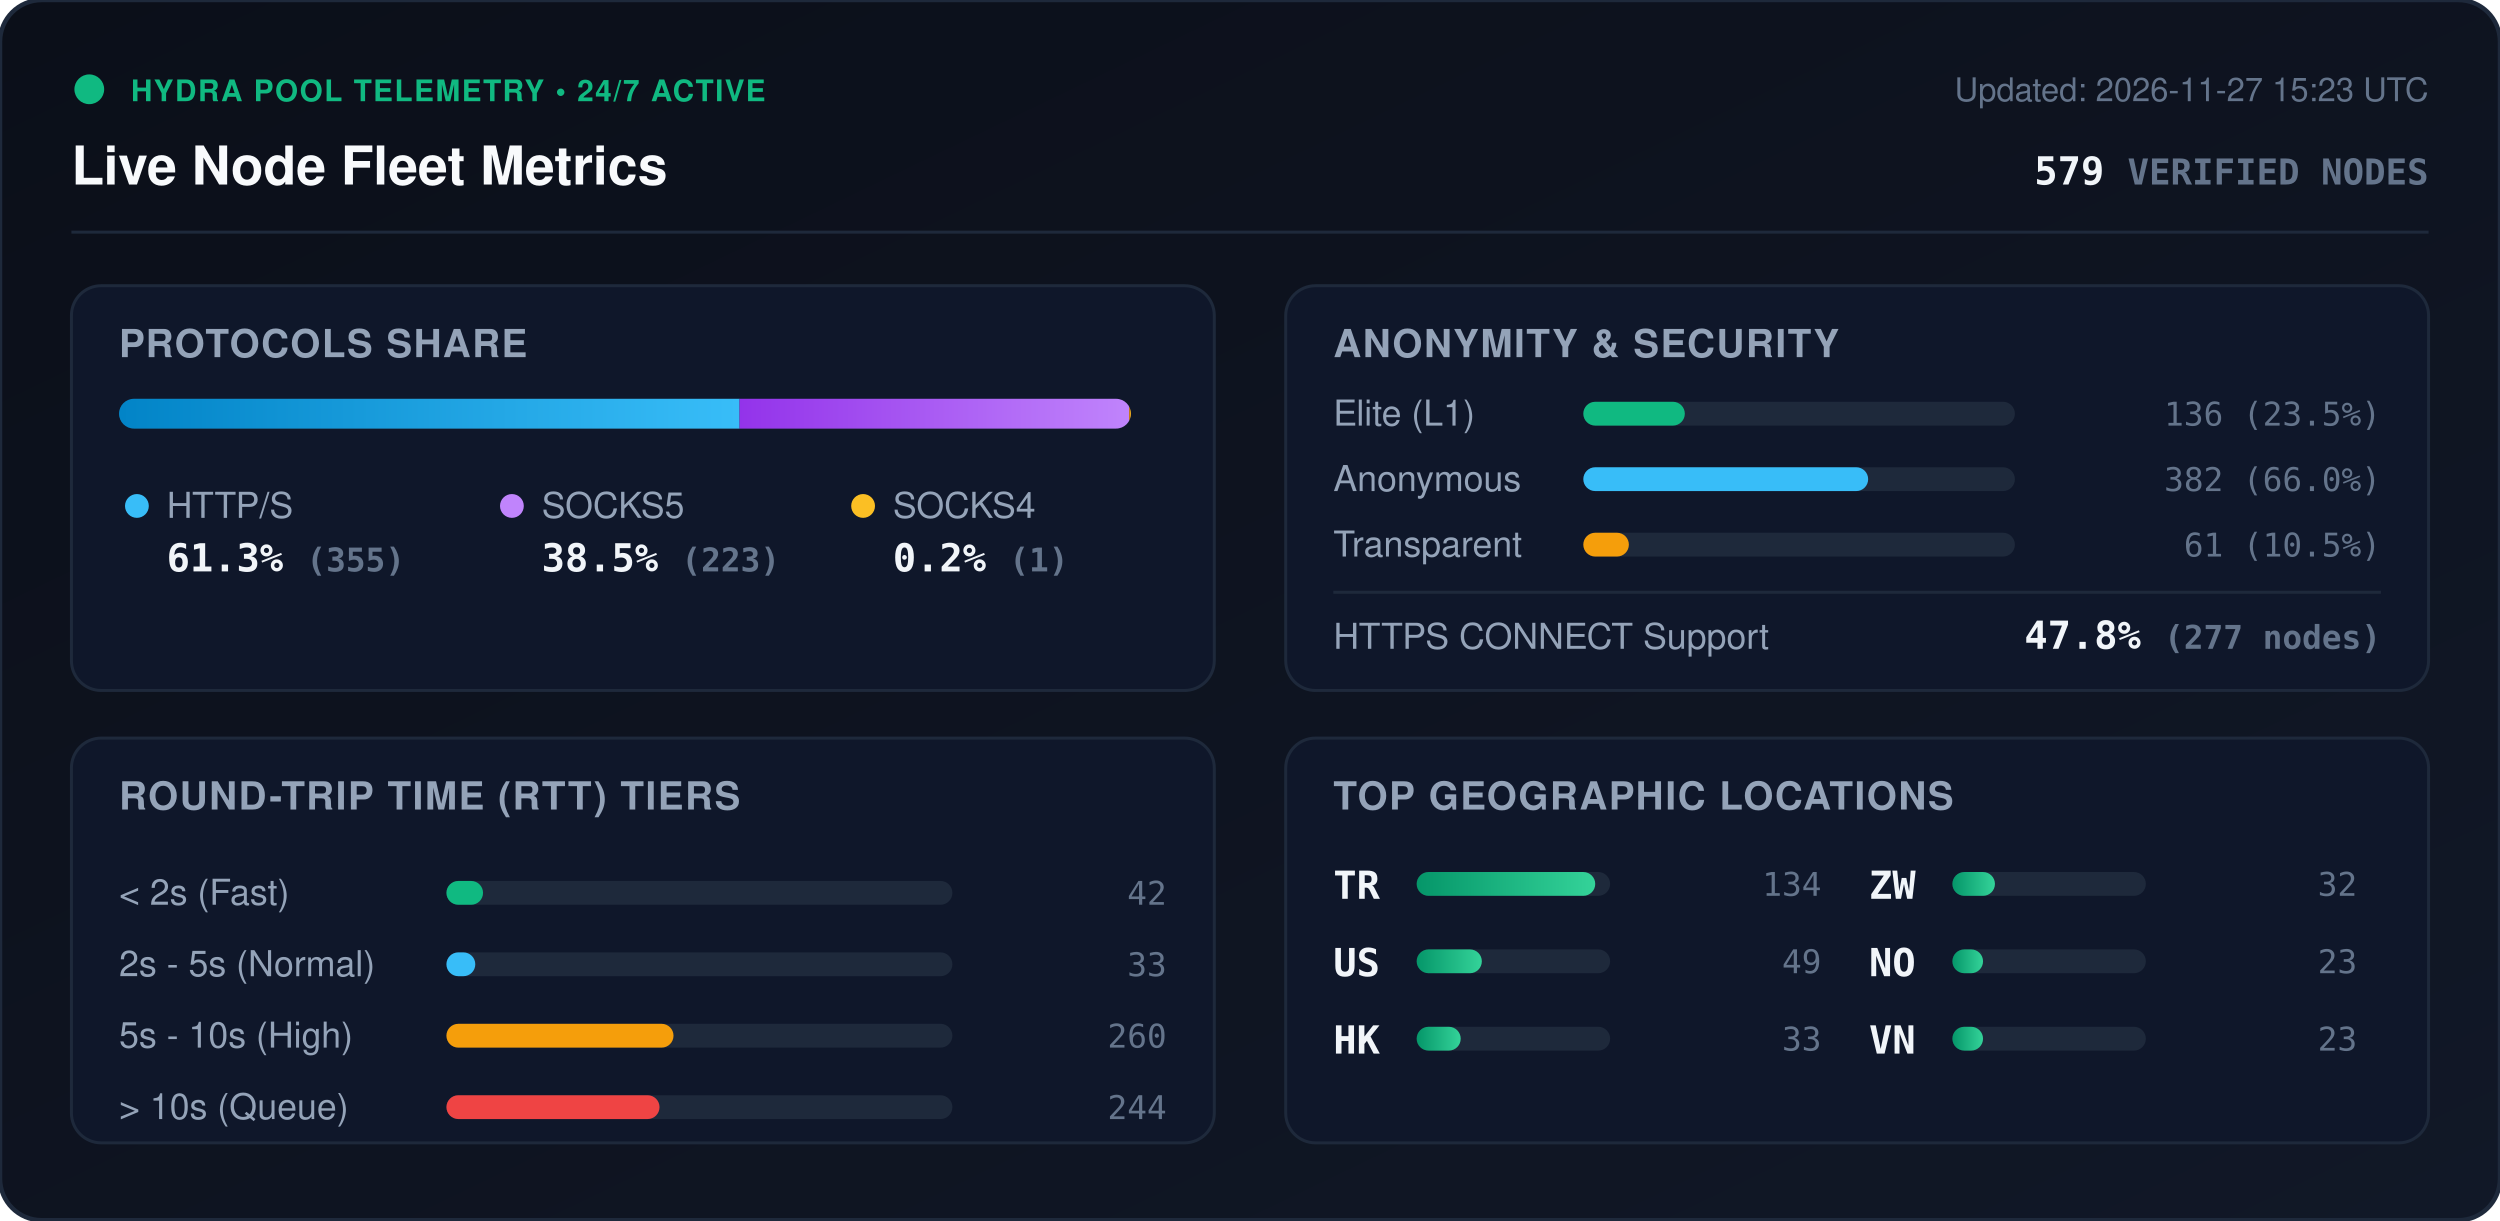
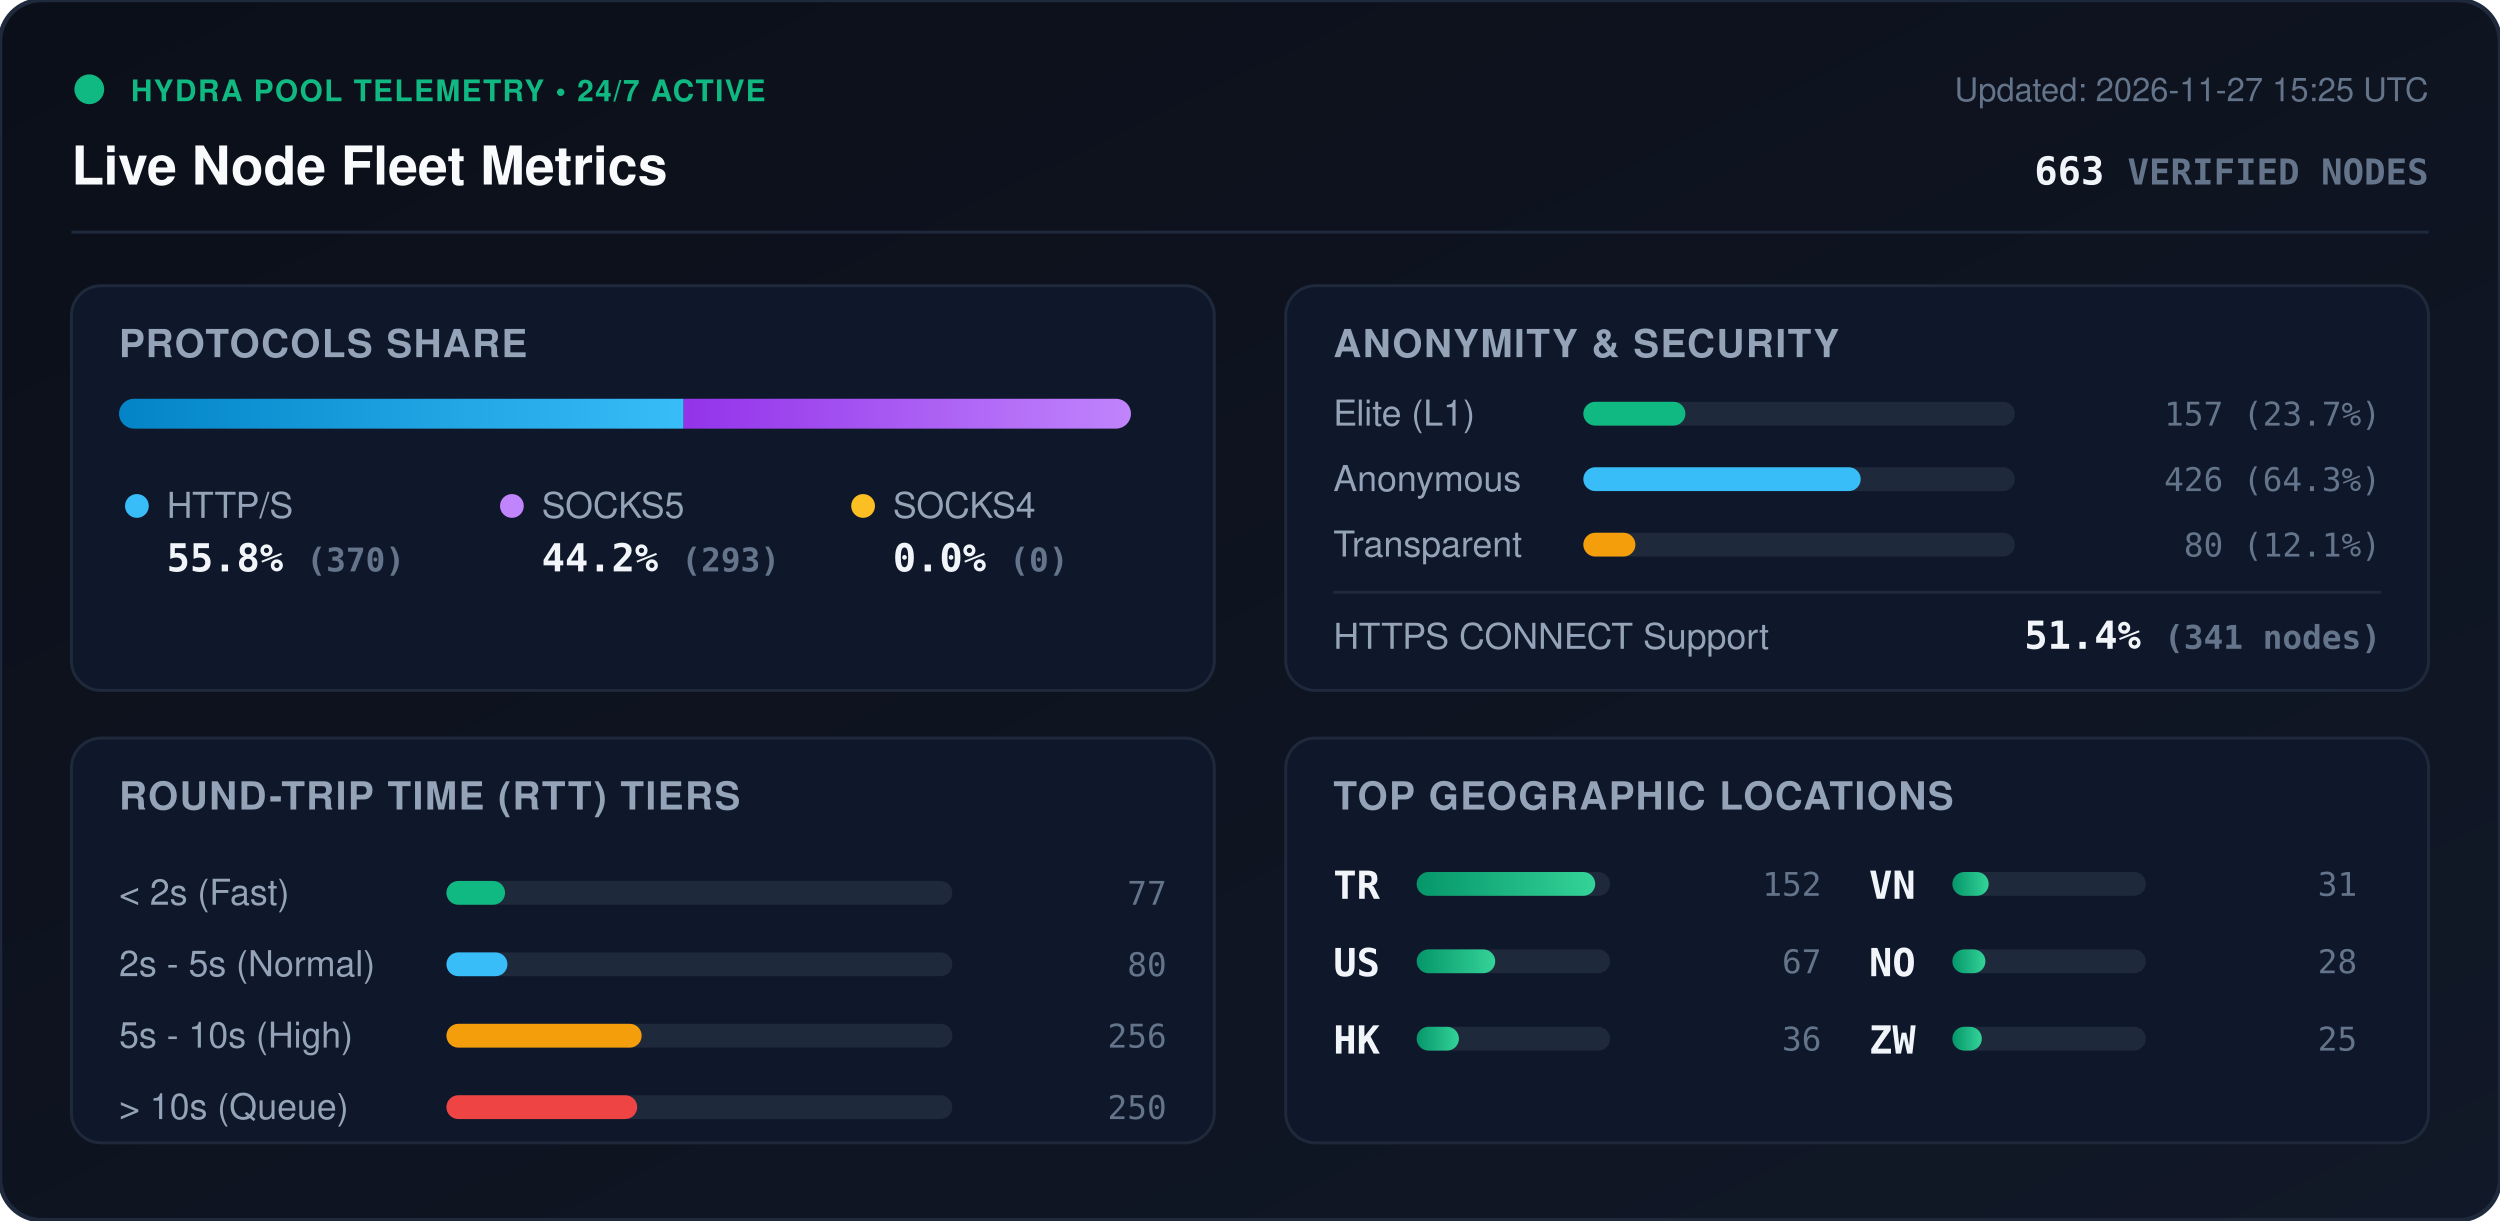
<svg xmlns="http://www.w3.org/2000/svg" viewBox="0 0 840 410" width="840" height="410" style="max-width: 100%; height: auto;">
  <defs>
    <linearGradient id="bg" x1="0%" y1="0%" x2="100%" y2="100%">
      <stop offset="0%" stop-color="#0b0f19" />
      <stop offset="100%" stop-color="#111827" />
    </linearGradient>
    <linearGradient id="bar-http" x1="0%" y1="0%" x2="100%" y2="0%">
      <stop offset="0%" stop-color="#0284c7" />
      <stop offset="100%" stop-color="#38bdf8" />
    </linearGradient>
    <linearGradient id="bar-socks5" x1="0%" y1="0%" x2="100%" y2="0%">
      <stop offset="0%" stop-color="#9333ea" />
      <stop offset="100%" stop-color="#c084fc" />
    </linearGradient>
    <linearGradient id="bar-socks4" x1="0%" y1="0%" x2="100%" y2="0%">
      <stop offset="0%" stop-color="#d97706" />
      <stop offset="100%" stop-color="#fbbf24" />
    </linearGradient>
    <linearGradient id="bar-green" x1="0%" y1="0%" x2="100%" y2="0%">
      <stop offset="0%" stop-color="#059669" />
      <stop offset="100%" stop-color="#34d399" />
    </linearGradient>
    <clipPath id="prog-track-clip">
      <rect width="340.0" height="10" rx="5" />
    </clipPath>
    <style>
      .title { font: 700 18px -apple-system, BlinkMacSystemFont, 'Segoe UI', Helvetica, Arial, sans-serif; fill: #f8fafc; }
      .sub { font: 500 11px -apple-system, BlinkMacSystemFont, 'Segoe UI', Helvetica, Arial, sans-serif; fill: #64748b; }
      .section-hdr { font: 600 13px -apple-system, BlinkMacSystemFont, 'Segoe UI', Helvetica, Arial, sans-serif; fill: #94a3b8; letter-spacing: 0.5px; }
      .metric-val { font: 700 13px -apple-system, BlinkMacSystemFont, 'Segoe UI', Helvetica, Arial, sans-serif; fill: #f1f5f9; }
      .metric-lbl { font: 500 12px -apple-system, BlinkMacSystemFont, 'Segoe UI', Helvetica, Arial, sans-serif; fill: #94a3b8; }
      .badge-txt { font: 700 10px -apple-system, BlinkMacSystemFont, 'Segoe UI', Helvetica, Arial, sans-serif; fill: #10b981; letter-spacing: 0.5px; }
      .mono { font-family: ui-monospace, SFMono-Regular, Menlo, Monaco, Consolas, monospace; }
      .pulse { animation: beacon 2s infinite ease-in-out; }
      @keyframes beacon { 0%, 100% { opacity: 1; } 50% { opacity: 0.35; } }
    </style>
  </defs>
  <rect width="840" height="410" rx="14" fill="url(#bg)" stroke="#1e293b" stroke-width="1.5" />
  <g transform="translate(24, 24)">
    <circle cx="6" cy="6" r="5" fill="#10b981" class="pulse" />
    <text x="20" y="10" class="badge-txt">HYDRA POOL TELEMETRY • 24/7 ACTIVE</text>
    <text x="0" y="38" class="title">Live Node Fleet Metrics</text>
-     <text x="792" y="10" text-anchor="end" class="sub">Updated: 2026-11-27 15:23 UTC</text>
-     <text x="792" y="38" text-anchor="end" class="metric-val mono" fill="#38bdf8">579 <tspan font-size="12" fill="#64748b">VERIFIED NODES</tspan>
+     <text x="792" y="10" text-anchor="end" class="sub">Updated: 2026-11-27 15:25 UTC</text>
+     <text x="792" y="38" text-anchor="end" class="metric-val mono" fill="#38bdf8">663 <tspan font-size="12" fill="#64748b">VERIFIED NODES</tspan>
    </text>
  </g>
  <line x1="24" y1="78" x2="816" y2="78" stroke="#1e293b" stroke-width="1" />
  <g transform="translate(24, 96)">
    <rect width="384" height="136" rx="10" fill="#0f172a" stroke="#1e293b" />
    <text x="16" y="24" class="section-hdr">PROTOCOLS SHARE</text>
    <g transform="translate(16, 38)">
      <rect width="340.0" height="10" rx="5" fill="#1e293b" />
      <g clip-path="url(#prog-track-clip)">
-         <rect x="0" width="208.5" height="10" fill="url(#bar-http)" />
-         <rect x="208.5" width="130.9" height="10" fill="url(#bar-socks5)" />
-         <rect x="339.4" width="0.6" height="10" fill="url(#bar-socks4)" />
+         <rect x="0" width="189.7" height="10" fill="url(#bar-http)" />
+         <rect x="189.7" width="150.3" height="10" fill="url(#bar-socks5)" />
+         <rect x="340.0" width="0.0" height="10" fill="url(#bar-socks4)" />
      </g>
    </g>
    <g transform="translate(16, 68)">
      <circle cx="6" cy="6" r="4" fill="#38bdf8" />
      <text x="16" y="10" class="metric-lbl">HTTP/S</text>
-       <text x="16" y="28" class="metric-val mono">61.3% <tspan font-size="11" fill="#64748b">(355)</tspan>
+       <text x="16" y="28" class="metric-val mono">55.8% <tspan font-size="11" fill="#64748b">(370)</tspan>
      </text>
      <circle cx="132" cy="6" r="4" fill="#c084fc" />
      <text x="142" y="10" class="metric-lbl">SOCKS5</text>
-       <text x="142" y="28" class="metric-val mono">38.5% <tspan font-size="11" fill="#64748b">(223)</tspan>
+       <text x="142" y="28" class="metric-val mono">44.2% <tspan font-size="11" fill="#64748b">(293)</tspan>
      </text>
      <circle cx="250" cy="6" r="4" fill="#fbbf24" />
      <text x="260" y="10" class="metric-lbl">SOCKS4</text>
-       <text x="260" y="28" class="metric-val mono">0.2% <tspan font-size="11" fill="#64748b">(1)</tspan>
+       <text x="260" y="28" class="metric-val mono">0.0% <tspan font-size="11" fill="#64748b">(0)</tspan>
      </text>
    </g>
  </g>
  <g transform="translate(432, 96)">
    <rect width="384" height="136" rx="10" fill="#0f172a" stroke="#1e293b" />
    <text x="16" y="24" class="section-hdr">ANONYMITY &amp; SECURITY</text>
    <text x="16" y="47" class="metric-lbl">Elite (L1)</text>
    <rect x="100" y="39" width="145.0" height="8" rx="4" fill="#1e293b" />
-     <rect x="100" y="39" width="34.1" height="8" rx="4" fill="#10b981" />
-     <text x="368" y="47" text-anchor="end" class="mono sub" fill="#e2e8f0">136 (23.5%)</text>
+     <rect x="100" y="39" width="34.3" height="8" rx="4" fill="#10b981" />
+     <text x="368" y="47" text-anchor="end" class="mono sub" fill="#e2e8f0">157 (23.7%)</text>
    <text x="16" y="69" class="metric-lbl">Anonymous</text>
    <rect x="100" y="61" width="145.0" height="8" rx="4" fill="#1e293b" />
-     <rect x="100" y="61" width="95.7" height="8" rx="4" fill="#38bdf8" />
-     <text x="368" y="69" text-anchor="end" class="mono sub" fill="#e2e8f0">382 (66.0%)</text>
+     <rect x="100" y="61" width="93.2" height="8" rx="4" fill="#38bdf8" />
+     <text x="368" y="69" text-anchor="end" class="mono sub" fill="#e2e8f0">426 (64.3%)</text>
    <text x="16" y="91" class="metric-lbl">Transparent</text>
    <rect x="100" y="83" width="145.0" height="8" rx="4" fill="#1e293b" />
-     <rect x="100" y="83" width="15.3" height="8" rx="4" fill="#f59e0b" />
-     <text x="368" y="91" text-anchor="end" class="mono sub" fill="#e2e8f0">61 (10.5%)</text>
+     <rect x="100" y="83" width="17.5" height="8" rx="4" fill="#f59e0b" />
+     <text x="368" y="91" text-anchor="end" class="mono sub" fill="#e2e8f0">80 (12.1%)</text>
    <line x1="16" y1="103" x2="368" y2="103" stroke="#1e293b" stroke-width="1" />
    <text x="16" y="122" class="metric-lbl">HTTPS CONNECT Support</text>
-     <text x="368" y="122" text-anchor="end" class="metric-val mono" fill="#34d399">47.8% <tspan font-size="11" fill="#64748b">(277 nodes)</tspan>
+     <text x="368" y="122" text-anchor="end" class="metric-val mono" fill="#34d399">51.4% <tspan font-size="11" fill="#64748b">(341 nodes)</tspan>
    </text>
  </g>
  <g transform="translate(24, 248)">
    <rect width="384" height="136" rx="10" fill="#0f172a" stroke="#1e293b" />
    <text x="16" y="24" class="section-hdr">ROUND-TRIP TIME (RTT) TIERS</text>
    <g transform="translate(16, 42)">
      <text x="0" y="14" class="metric-lbl">&lt; 2s (Fast)</text>
      <rect x="110" y="6" width="170" height="8" rx="4" fill="#1e293b" />
-       <rect x="110" y="6" width="12.3" height="8" rx="4" fill="#10b981" />
-       <text x="352" y="14" text-anchor="end" class="mono sub">42</text>
+       <rect x="110" y="6" width="19.7" height="8" rx="4" fill="#10b981" />
+       <text x="352" y="14" text-anchor="end" class="mono sub">77</text>
      <text x="0" y="38" class="metric-lbl">2s - 5s (Normal)</text>
      <rect x="110" y="30" width="170" height="8" rx="4" fill="#1e293b" />
-       <rect x="110" y="30" width="9.7" height="8" rx="4" fill="#38bdf8" />
-       <text x="352" y="38" text-anchor="end" class="mono sub">33</text>
+       <rect x="110" y="30" width="20.5" height="8" rx="4" fill="#38bdf8" />
+       <text x="352" y="38" text-anchor="end" class="mono sub">80</text>
      <text x="0" y="62" class="metric-lbl">5s - 10s (High)</text>
      <rect x="110" y="54" width="170" height="8" rx="4" fill="#1e293b" />
-       <rect x="110" y="54" width="76.3" height="8" rx="4" fill="#f59e0b" />
-       <text x="352" y="62" text-anchor="end" class="mono sub">260</text>
+       <rect x="110" y="54" width="65.6" height="8" rx="4" fill="#f59e0b" />
+       <text x="352" y="62" text-anchor="end" class="mono sub">256</text>
      <text x="0" y="86" class="metric-lbl">&gt; 10s (Queue)</text>
      <rect x="110" y="78" width="170" height="8" rx="4" fill="#1e293b" />
-       <rect x="110" y="78" width="71.6" height="8" rx="4" fill="#ef4444" />
-       <text x="352" y="86" text-anchor="end" class="mono sub">244</text>
+       <rect x="110" y="78" width="64.1" height="8" rx="4" fill="#ef4444" />
+       <text x="352" y="86" text-anchor="end" class="mono sub">250</text>
    </g>
  </g>
  <g transform="translate(432, 248)">
    <rect width="384" height="136" rx="10" fill="#0f172a" stroke="#1e293b" />
    <text x="16" y="24" class="section-hdr">TOP GEOGRAPHIC LOCATIONS</text>
    <g transform="translate(16, 42)">
      <g transform="translate(0, 0)">
        <text x="0" y="12" class="mono metric-val" font-size="12">TR</text>
        <rect x="28" y="3" width="65" height="8" rx="4" fill="#1e293b" />
        <rect x="28" y="3" width="60.0" height="8" rx="4" fill="url(#bar-green)" />
-         <text x="164" y="11" text-anchor="end" class="mono sub">134</text>
+         <text x="164" y="11" text-anchor="end" class="mono sub">152</text>
      </g>
      <g transform="translate(0, 26)">
        <text x="0" y="12" class="mono metric-val" font-size="12">US</text>
        <rect x="28" y="3" width="65" height="8" rx="4" fill="#1e293b" />
-         <rect x="28" y="3" width="21.9" height="8" rx="4" fill="url(#bar-green)" />
-         <text x="164" y="11" text-anchor="end" class="mono sub">49</text>
+         <rect x="28" y="3" width="26.4" height="8" rx="4" fill="url(#bar-green)" />
+         <text x="164" y="11" text-anchor="end" class="mono sub">67</text>
      </g>
      <g transform="translate(0, 52)">
        <text x="0" y="12" class="mono metric-val" font-size="12">HK</text>
        <rect x="28" y="3" width="65" height="8" rx="4" fill="#1e293b" />
-         <rect x="28" y="3" width="14.8" height="8" rx="4" fill="url(#bar-green)" />
-         <text x="164" y="11" text-anchor="end" class="mono sub">33</text>
+         <rect x="28" y="3" width="14.2" height="8" rx="4" fill="url(#bar-green)" />
+         <text x="164" y="11" text-anchor="end" class="mono sub">36</text>
      </g>
      <g transform="translate(180, 0)">
-         <text x="0" y="12" class="mono metric-val" font-size="12">ZW</text>
+         <text x="0" y="12" class="mono metric-val" font-size="12">VN</text>
        <rect x="28" y="3" width="65" height="8" rx="4" fill="#1e293b" />
-         <rect x="28" y="3" width="14.3" height="8" rx="4" fill="url(#bar-green)" />
-         <text x="164" y="11" text-anchor="end" class="mono sub">32</text>
+         <rect x="28" y="3" width="12.2" height="8" rx="4" fill="url(#bar-green)" />
+         <text x="164" y="11" text-anchor="end" class="mono sub">31</text>
      </g>
      <g transform="translate(180, 26)">
        <text x="0" y="12" class="mono metric-val" font-size="12">NO</text>
        <rect x="28" y="3" width="65" height="8" rx="4" fill="#1e293b" />
-         <rect x="28" y="3" width="10.3" height="8" rx="4" fill="url(#bar-green)" />
-         <text x="164" y="11" text-anchor="end" class="mono sub">23</text>
+         <rect x="28" y="3" width="11.1" height="8" rx="4" fill="url(#bar-green)" />
+         <text x="164" y="11" text-anchor="end" class="mono sub">28</text>
      </g>
      <g transform="translate(180, 52)">
-         <text x="0" y="12" class="mono metric-val" font-size="12">VN</text>
+         <text x="0" y="12" class="mono metric-val" font-size="12">ZW</text>
        <rect x="28" y="3" width="65" height="8" rx="4" fill="#1e293b" />
-         <rect x="28" y="3" width="10.3" height="8" rx="4" fill="url(#bar-green)" />
-         <text x="164" y="11" text-anchor="end" class="mono sub">23</text>
+         <rect x="28" y="3" width="9.9" height="8" rx="4" fill="url(#bar-green)" />
+         <text x="164" y="11" text-anchor="end" class="mono sub">25</text>
      </g>
    </g>
  </g>
</svg>
